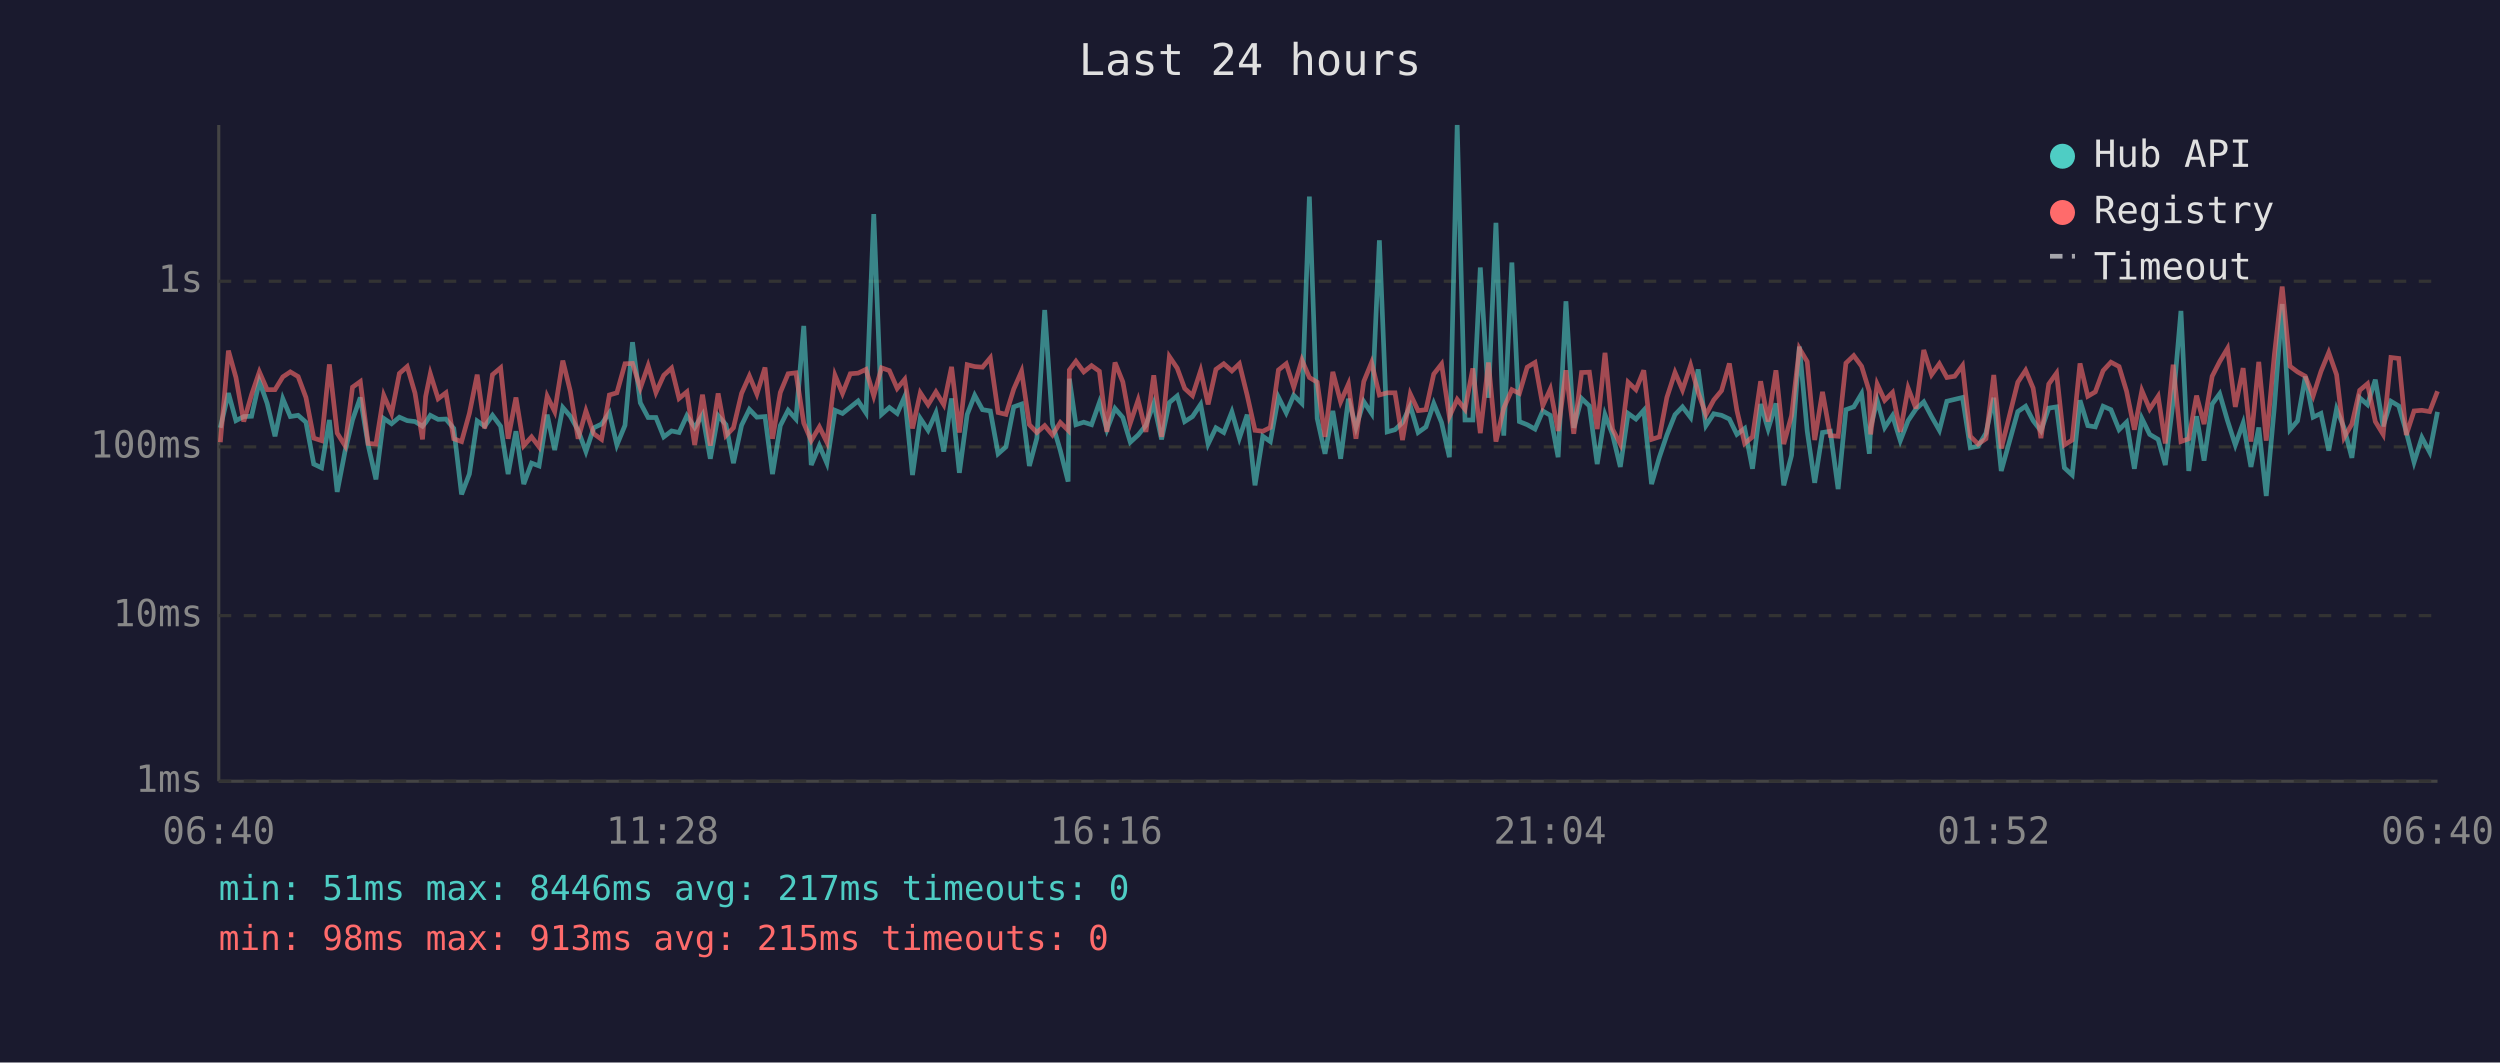
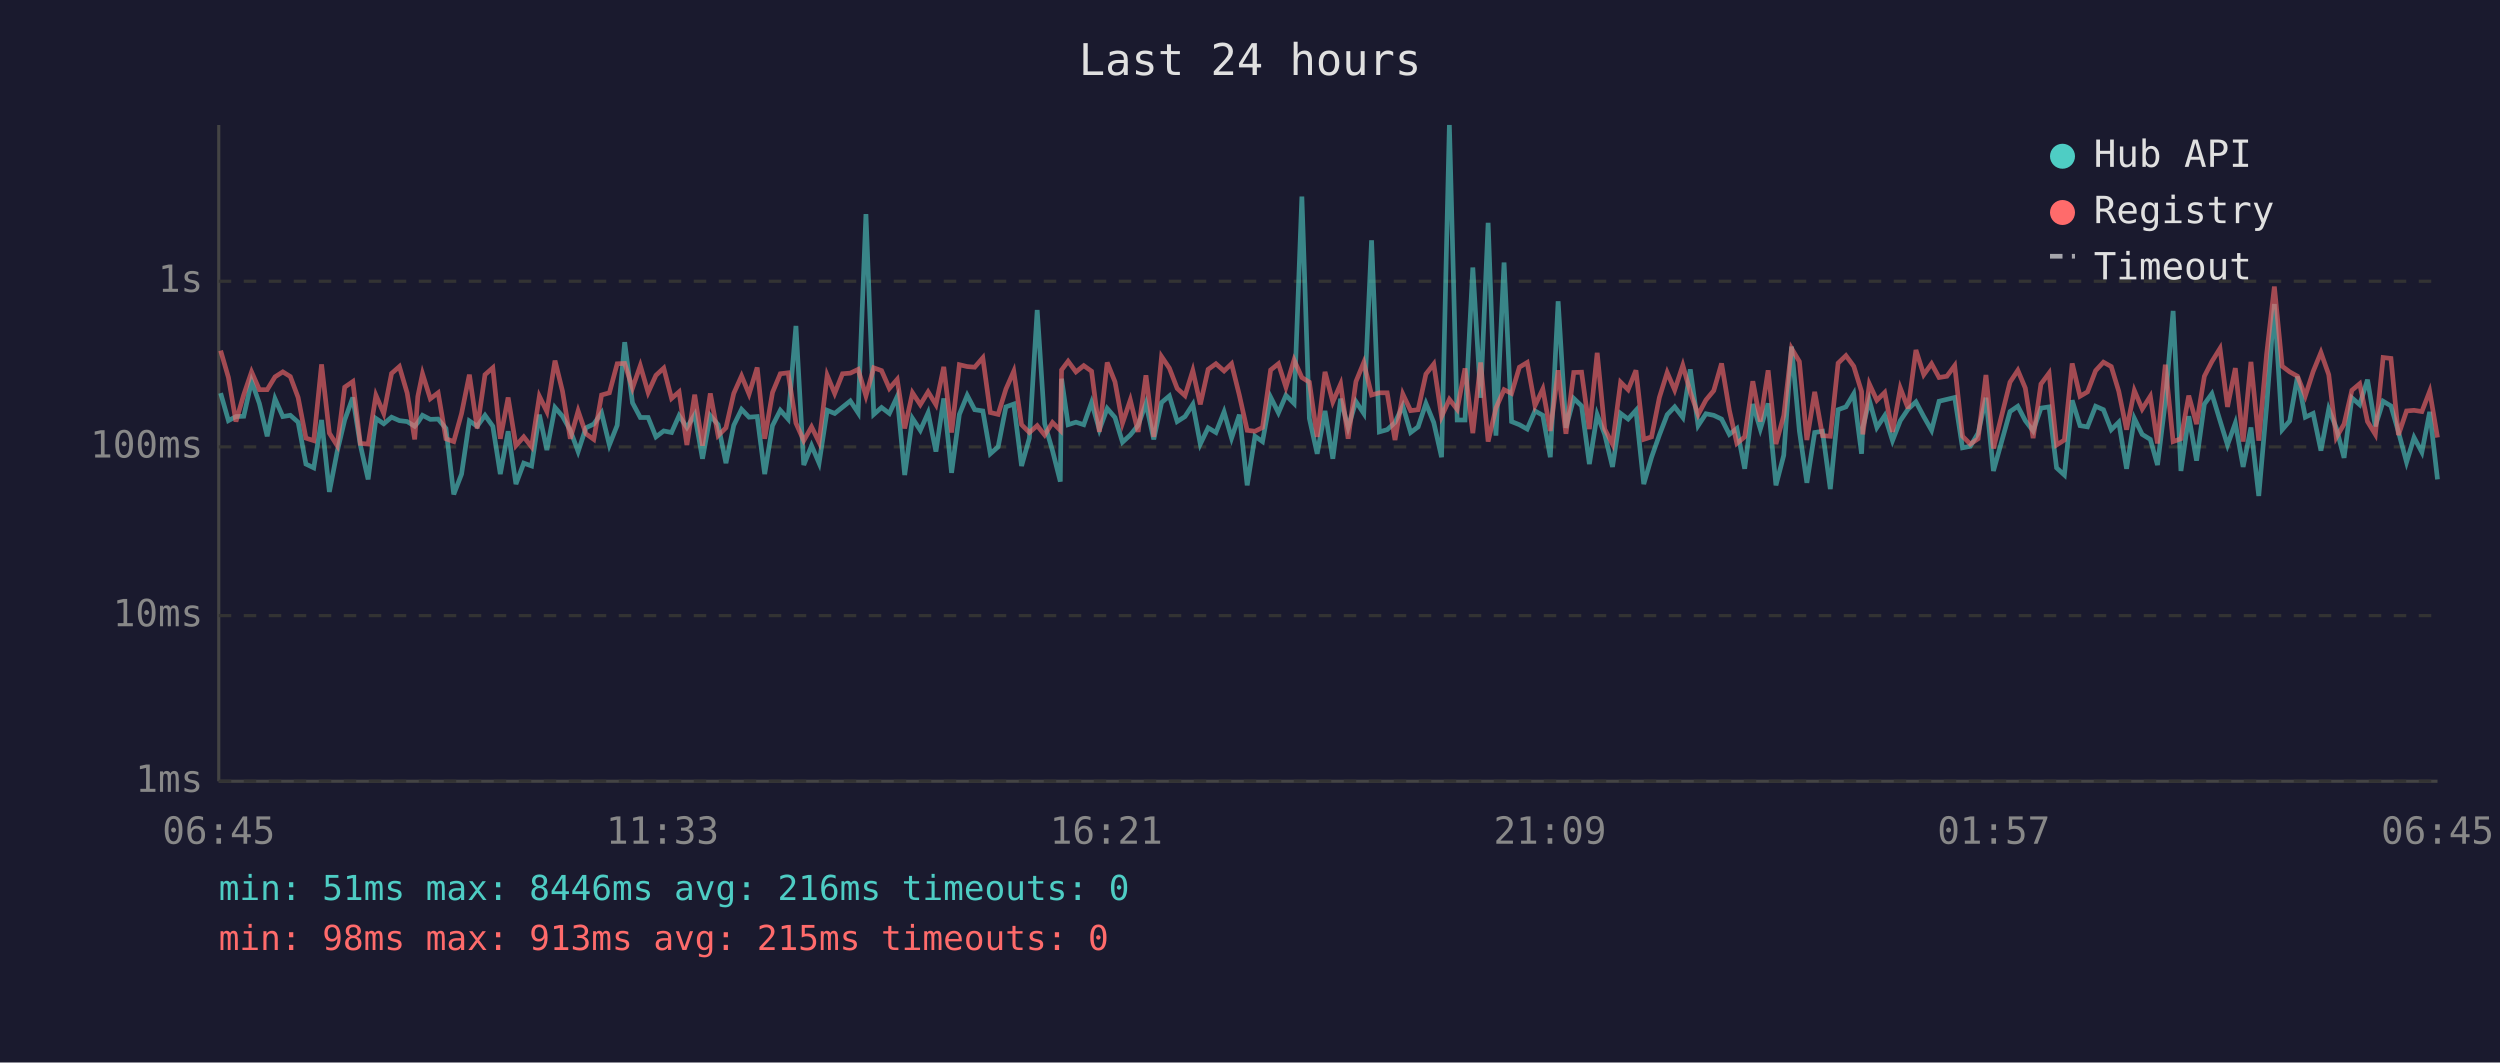
<svg xmlns="http://www.w3.org/2000/svg" viewBox="0 0 800 340" font-family="monospace" font-size="12">
  <rect width="800" height="340" fill="#1a1a2e" />
  <text x="400" y="24" fill="#e0e0e0" font-size="14" text-anchor="middle">Last 24 hours</text>
  <line x1="70" y1="40" x2="70" y2="250" stroke="#444" stroke-width="1" />
  <line x1="70" y1="250" x2="780" y2="250" stroke="#444" stroke-width="1" />
  <line x1="70" y1="250" x2="780" y2="250" stroke="#333" stroke-width="1" stroke-dasharray="4" />
  <text x="65" y="250" fill="#888" text-anchor="end" dominant-baseline="middle">1ms</text>
  <line x1="70" y1="197" x2="780" y2="197" stroke="#333" stroke-width="1" stroke-dasharray="4" />
  <text x="65" y="197" fill="#888" text-anchor="end" dominant-baseline="middle">10ms</text>
  <line x1="70" y1="143" x2="780" y2="143" stroke="#333" stroke-width="1" stroke-dasharray="4" />
  <text x="65" y="143" fill="#888" text-anchor="end" dominant-baseline="middle">100ms</text>
  <line x1="70" y1="90" x2="780" y2="90" stroke="#333" stroke-width="1" stroke-dasharray="4" />
  <text x="65" y="90" fill="#888" text-anchor="end" dominant-baseline="middle">1s</text>
-   <text x="70" y="270" fill="#888" text-anchor="middle">06:40</text>
-   <text x="212" y="270" fill="#888" text-anchor="middle">11:28</text>
-   <text x="354" y="270" fill="#888" text-anchor="middle">16:16</text>
-   <text x="496" y="270" fill="#888" text-anchor="middle">21:04</text>
-   <text x="638" y="270" fill="#888" text-anchor="middle">01:52</text>
-   <text x="780" y="270" fill="#888" text-anchor="middle">06:40</text>
-   <polyline points="70.5,136.9 73.1,125.8 75.5,134.6 78.0,133.3 80.5,133.2 83.0,122.0 85.5,129.1 88.0,139.6 90.5,127.6 92.9,133.3 95.4,132.9 97.9,135.1 100.4,148.5 102.9,149.7 105.4,134.4 107.9,157.4 110.4,144.5 112.8,134.4 115.3,127.2 117.8,142.4 120.3,153.4 122.8,133.9 125.3,135.6 127.8,133.5 130.3,134.6 132.8,134.9 135.2,136.4 136.2,135.2 137.7,132.9 140.2,134.2 142.7,134.1 145.2,137.1 147.7,158.2 150.2,151.7 152.7,134.7 155.1,136.4 157.6,132.9 160.2,136.4 162.6,151.7 165.1,138.0 167.6,154.9 170.1,148.2 172.5,149.1 175.1,132.7 177.5,144.0 180.1,130.4 182.5,133.2 185.0,137.7 187.5,144.5 190.0,136.9 192.5,135.7 195.0,132.1 197.4,142.4 200.0,136.1 202.4,109.5 204.9,128.9 207.4,133.6 209.9,133.6 212.4,139.8 214.9,137.9 217.3,138.4 219.8,133.0 222.3,136.8 224.8,132.7 227.3,146.8 229.8,133.0 232.3,135.9 234.7,148.2 237.3,136.1 239.8,131.0 242.2,133.5 244.8,133.3 247.2,151.7 249.7,136.2 252.2,131.3 254.7,134.1 257.2,104.3 259.6,148.8 262.2,142.6 264.6,148.2 267.2,131.3 269.6,132.3 272.1,130.3 274.6,128.3 277.1,132.1 279.6,68.5 282.1,132.6 284.6,130.4 287.1,132.3 289.5,126.9 292.0,152.0 294.5,133.9 297.0,137.7 299.5,132.1 302.0,144.5 304.5,127.5 307.0,151.3 309.5,132.6 311.9,126.5 314.4,131.1 316.9,131.5 319.4,145.2 321.9,143.0 324.4,130.2 326.9,129.3 329.4,149.1 331.8,140.2 334.3,99.2 336.8,135.6 339.3,144.2 341.8,154.1 342.2,121.2 344.3,135.9 346.8,135.1 349.3,135.9 351.8,128.8 354.2,137.5 356.8,130.7 359.3,133.6 361.7,141.5 364.2,139.2 366.7,136.1 369.2,129.1 371.7,140.6 374.2,128.8 376.7,126.7 379.1,134.9 381.6,133.3 384.2,129.4 386.6,142.1 389.1,136.9 391.6,138.4 394.2,131.8 396.6,140.2 399.1,132.7 401.6,155.3 404.1,139.6 406.5,141.3 409.1,127.1 411.6,132.1 414.0,126.5 416.6,129.1 419.0,62.9 421.5,133.9 424.0,145.2 426.5,131.5 429.0,146.8 431.5,127.6 433.9,136.8 436.4,128.5 438.9,132.3 441.4,76.9 443.9,138.2 446.4,137.5 448.8,135.2 451.3,129.9 453.8,138.4 456.3,136.6 458.8,129.1 461.3,135.2 463.8,146.3 466.3,40.0 468.8,134.4 471.3,134.4 473.7,85.6 476.3,127.3 478.7,71.3 481.2,139.4 483.8,84.0 486.2,134.9 488.7,135.9 491.2,137.3 493.7,131.5 496.1,132.9 498.6,146.3 501.1,96.4 503.6,136.9 506.1,127.5 508.6,129.9 511.1,148.5 513.6,132.7 516.0,139.0 518.5,149.4 521.0,132.3 523.5,134.1 526.0,131.3 528.5,154.9 531.0,146.3 533.4,139.2 536.0,132.7 538.4,130.2 541.0,133.6 543.4,118.2 545.9,136.2 548.4,132.4 550.9,132.9 553.4,134.1 555.8,139.0 558.3,137.1 560.8,150.0 563.4,129.3 565.8,137.3 568.3,129.1 570.8,155.3 573.3,145.7 575.8,110.9 578.3,137.9 580.7,154.5 583.2,138.4 585.7,138.0 588.2,156.5 590.7,131.1 593.2,130.2 595.7,126.0 598.2,145.2 598.6,136.8 600.7,128.1 603.1,136.8 605.6,133.0 608.1,141.0 610.6,134.6 613.1,130.9 615.6,128.6 618.1,133.3 620.6,137.7 623.0,128.4 625.5,127.8 628.0,127.2 630.5,143.3 633.0,142.8 635.5,138.6 638.0,127.3 640.4,150.7 645.7,131.7 648.2,130.0 650.6,134.6 653.1,137.9 655.6,130.6 658.1,130.2 660.6,149.7 663.1,152.0 665.6,128.1 668.1,136.2 670.5,136.6 673.0,130.0 675.5,131.1 678.1,137.5 680.5,135.1 683.0,150.0 685.4,133.9 687.9,139.0 690.6,140.6 692.9,148.8 695.4,128.5 697.9,99.5 700.4,150.7 702.9,133.2 705.3,147.4 707.9,129.3 710.3,126.0 712.8,134.6 715.3,142.4 717.8,135.4 720.3,149.4 722.8,136.8 725.2,158.7 727.8,130.2 730.3,97.3 732.8,137.5 735.2,134.7 737.7,120.5 740.2,133.5 742.7,132.3 745.2,144.2 747.7,130.9 750.1,136.9 752.6,146.5 755.1,127.3 757.6,129.5 760.1,121.5 762.6,136.4 765.1,128.4 767.6,129.9 770.0,138.2 772.5,147.9 775.0,140.0 777.5,144.7 780.0,131.8" fill="none" stroke="#4ecdc4" stroke-width="1.5" opacity="0.6" />
-   <polyline points="70.5,141.5 73.1,112.2 75.5,120.8 78.0,134.9 80.5,126.3 83.0,119.0 85.5,124.7 88.0,124.7 90.5,120.6 92.9,119.0 95.4,120.5 97.9,127.2 100.4,140.2 102.9,141.0 105.4,116.6 107.9,138.6 110.4,142.6 112.8,123.9 115.3,122.1 117.8,141.9 120.3,142.1 122.8,126.5 125.3,132.3 127.8,119.5 130.3,117.3 132.8,125.8 135.2,140.6 136.2,126.9 137.7,119.6 140.2,127.6 142.7,125.7 145.2,140.4 147.7,141.3 150.2,132.3 152.7,119.9 155.1,137.1 157.6,119.9 160.2,117.7 162.6,140.4 165.1,127.2 167.6,142.6 170.1,139.8 172.5,143.0 175.1,126.8 177.5,131.7 180.1,115.4 182.5,125.2 185.0,140.4 187.5,131.5 190.0,138.8 192.5,140.6 195.0,126.4 197.4,125.7 200.0,116.4 202.4,116.3 204.9,124.2 207.4,117.0 209.9,125.6 212.4,120.1 214.9,117.8 217.3,127.5 219.8,125.4 222.3,142.4 224.8,126.3 227.3,142.6 229.8,125.9 232.3,139.4 234.7,136.9 237.3,125.9 239.8,120.3 242.2,126.1 244.8,117.6 247.2,140.4 249.7,125.6 252.2,119.6 254.7,119.3 257.2,135.4 259.6,141.0 262.2,136.6 264.6,141.5 267.2,120.1 269.6,125.9 272.1,119.6 274.6,119.4 277.1,118.2 279.6,126.7 282.1,117.7 284.6,118.6 287.1,124.3 289.5,121.4 292.0,137.1 294.5,125.7 297.0,129.5 299.5,125.4 302.0,129.5 304.5,117.4 307.0,138.4 309.5,116.7 311.9,117.3 314.4,117.5 316.9,114.5 319.4,132.0 321.9,132.6 324.4,124.5 326.9,118.8 329.4,135.9 331.8,138.4 334.3,136.2 336.8,139.2 339.3,135.2 341.8,137.7 342.2,118.4 344.3,115.6 346.8,119.0 349.3,117.0 351.8,118.8 354.2,138.2 356.8,116.0 359.3,122.2 361.7,135.4 364.2,128.0 366.7,138.2 369.2,120.1 371.7,139.8 374.2,114.1 376.7,117.8 379.1,124.3 381.6,126.6 384.2,118.6 386.6,129.4 389.1,118.2 391.6,116.4 394.2,118.7 396.6,116.4 399.1,126.5 401.6,137.7 404.1,138.0 406.5,136.8 409.1,118.4 411.6,116.4 414.0,123.9 416.6,115.2 419.0,120.8 421.5,122.3 424.0,139.8 426.5,119.0 429.0,128.6 431.5,122.9 433.9,140.4 436.4,122.1 438.9,116.0 441.4,126.4 443.9,125.7 446.4,125.7 448.8,140.8 451.3,126.1 453.8,131.4 456.3,131.1 458.8,119.7 461.3,116.5 463.8,133.3 466.3,127.8 468.8,131.0 471.3,117.9 473.7,138.6 476.3,116.0 478.7,141.3 481.2,130.6 483.8,124.7 486.2,125.9 488.7,117.5 491.2,116.0 493.7,129.8 496.1,124.5 498.6,137.9 501.1,118.5 503.6,138.8 506.1,119.2 508.6,119.1 511.1,137.3 513.6,112.9 516.0,137.3 518.5,142.1 521.0,122.3 523.5,124.7 526.0,118.5 528.5,140.6 531.0,139.8 533.4,127.2 536.0,119.2 538.4,124.8 541.0,116.9 543.4,125.5 545.9,132.7 548.4,128.0 550.9,125.0 553.4,116.3 555.8,131.3 558.3,141.9 560.8,139.8 563.4,122.0 565.8,134.9 568.3,118.5 570.8,142.1 573.3,133.0 575.8,111.5 578.3,115.7 580.7,140.8 583.2,125.4 585.7,139.4 588.2,139.6 590.7,116.2 593.2,113.8 595.7,117.2 598.2,125.3 598.6,139.0 600.7,122.9 603.1,128.1 605.6,125.6 608.1,138.2 610.6,124.2 613.1,130.7 615.6,112.0 618.1,119.9 620.6,116.4 623.0,120.8 625.5,120.4 628.0,117.0 630.5,139.6 633.0,142.1 635.5,140.4 638.0,120.0 640.4,143.5 645.7,122.3 648.2,118.5 650.6,124.2 653.1,140.2 655.6,122.9 658.1,119.4 660.6,142.4 663.1,140.8 665.6,116.3 668.1,126.8 670.5,125.4 673.0,118.6 675.5,115.9 678.1,117.3 680.5,125.2 683.0,137.5 685.4,125.0 687.9,130.9 690.6,126.8 692.9,141.9 695.4,116.7 697.9,141.3 700.4,140.4 702.9,126.6 705.3,135.7 707.9,120.4 710.3,115.7 712.8,111.5 715.3,130.2 717.8,117.8 720.3,141.3 722.8,115.8 725.2,141.0 727.8,113.5 730.3,91.7 732.8,117.2 735.2,119.0 737.7,120.4 740.2,126.7 742.7,118.9 745.2,112.8 747.7,119.9 750.1,140.0 752.6,135.7 755.1,124.9 757.6,122.8 760.1,134.9 762.6,139.0 765.1,114.4 767.6,114.7 770.0,139.2 772.5,131.5 775.0,131.3 777.5,131.7 780.0,125.2" fill="none" stroke="#ff6b6b" stroke-width="1.5" opacity="0.6" />
+   <text x="70" y="270" fill="#888" text-anchor="middle">06:45</text>
+   <text x="212" y="270" fill="#888" text-anchor="middle">11:33</text>
+   <text x="354" y="270" fill="#888" text-anchor="middle">16:21</text>
+   <text x="496" y="270" fill="#888" text-anchor="middle">21:09</text>
+   <text x="638" y="270" fill="#888" text-anchor="middle">01:57</text>
+   <text x="780" y="270" fill="#888" text-anchor="middle">06:45</text>
+   <polyline points="70.6,125.8 73.1,134.6 75.5,133.3 78.0,133.2 80.5,122.0 83.0,129.1 85.5,139.6 88.0,127.6 90.5,133.3 92.9,132.9 95.4,135.1 97.9,148.5 100.4,149.7 102.9,134.4 105.4,157.4 107.9,144.5 110.3,134.4 112.9,127.2 115.3,142.4 117.8,153.4 120.3,133.9 122.8,135.6 125.3,133.5 127.8,134.6 130.3,134.9 132.7,136.4 133.7,135.2 135.2,132.9 137.7,134.2 140.2,134.1 142.7,137.1 145.2,158.2 147.7,151.7 150.2,134.7 152.7,136.4 155.2,132.9 157.7,136.4 160.1,151.7 162.6,138.0 165.1,154.9 167.6,148.2 170.1,149.1 172.6,132.7 175.0,144.0 177.6,130.4 180.0,133.2 182.5,137.7 185.0,144.5 187.5,136.9 190.0,135.7 192.5,132.1 195.0,142.4 197.5,136.1 199.9,109.5 202.4,128.9 204.9,133.6 207.4,133.6 209.9,139.8 212.4,137.9 214.9,138.4 217.3,133.0 219.8,136.8 222.3,132.7 224.8,146.8 227.3,133.0 229.8,135.9 232.3,148.2 234.8,136.1 237.3,131.0 239.7,133.5 242.3,133.3 244.7,151.7 247.2,136.2 249.7,131.3 252.2,134.1 254.7,104.3 257.2,148.8 259.7,142.6 262.1,148.2 264.7,131.3 267.1,132.3 269.6,130.3 272.1,128.3 274.6,132.1 277.1,68.5 279.6,132.6 282.1,130.4 284.6,132.3 287.1,126.9 289.5,152.0 292.0,133.9 294.5,137.7 297.0,132.1 299.5,144.5 302.0,127.5 304.5,151.3 307.0,132.6 309.5,126.5 311.9,131.1 314.5,131.5 316.9,145.2 319.4,143.0 321.9,130.2 324.4,129.3 326.9,149.1 329.4,140.2 331.9,99.2 334.3,135.6 336.8,144.2 339.3,154.1 339.7,121.2 341.8,135.9 344.3,135.1 346.8,135.9 349.3,128.8 351.8,137.5 354.3,130.7 356.8,133.6 359.2,141.5 361.7,139.2 364.2,136.1 366.7,129.1 369.2,140.6 371.7,128.8 374.2,126.7 376.7,134.9 379.2,133.3 381.7,129.4 384.1,142.1 386.6,136.9 389.1,138.4 391.7,131.8 394.1,140.2 396.6,132.7 399.1,155.3 401.6,139.6 404.0,141.3 406.6,127.1 409.1,132.1 411.5,126.5 414.1,129.1 416.6,62.9 419.0,133.9 421.5,145.2 424.0,131.5 426.5,146.8 429.0,127.6 431.4,136.8 433.9,128.5 436.4,132.3 438.9,76.9 441.4,138.2 443.9,137.5 446.4,135.2 448.9,129.9 451.4,138.4 453.8,136.6 456.3,129.1 458.8,135.2 461.3,146.3 463.8,40.0 466.3,134.4 468.8,134.4 471.3,85.6 473.8,127.3 476.2,71.3 478.7,139.4 481.3,84.0 483.7,134.9 486.2,135.9 488.7,137.3 491.2,131.5 493.7,132.9 496.1,146.3 498.6,96.4 501.1,136.9 503.6,127.5 506.1,129.9 508.6,148.5 511.1,132.7 513.5,139.0 516.0,149.4 518.6,132.3 521.0,134.1 523.5,131.3 526.0,154.9 528.5,146.3 531.0,139.2 533.5,132.7 535.9,130.2 538.5,133.6 540.9,118.2 543.4,136.2 545.9,132.4 548.4,132.9 550.9,134.1 553.4,139.0 555.8,137.1 558.3,150.0 560.9,129.3 563.3,137.3 565.8,129.1 568.3,155.3 570.8,145.7 573.3,110.9 575.8,137.9 578.2,154.5 580.7,138.4 583.2,138.0 585.7,156.5 588.2,131.1 590.7,130.2 593.2,126.0 595.7,145.2 596.1,136.8 598.2,128.1 600.6,136.8 603.1,133.0 605.6,141.0 608.1,134.6 610.6,130.9 613.1,128.6 615.6,133.3 618.1,137.7 620.5,128.4 623.0,127.8 625.5,127.2 628.0,143.3 630.5,142.8 633.0,138.6 635.5,127.3 637.9,150.7 643.2,131.7 645.7,130.0 648.1,134.6 650.6,137.9 653.1,130.6 655.7,130.2 658.1,149.7 660.6,152.0 663.1,128.1 665.6,136.2 668.0,136.6 670.6,130.0 673.1,131.1 675.6,137.5 678.0,135.1 680.5,150.0 683.0,133.9 685.5,139.0 688.1,140.6 690.4,148.8 692.9,128.5 695.4,99.5 697.9,150.7 700.4,133.2 702.9,147.4 705.4,129.3 707.8,126.0 710.4,134.6 712.8,142.4 715.3,135.4 717.8,149.4 720.3,136.8 722.8,158.7 725.3,130.2 727.8,97.3 730.3,137.5 732.7,134.7 735.2,120.5 737.7,133.5 740.2,132.3 742.7,144.2 745.2,130.9 747.6,136.9 750.1,146.5 752.6,127.3 755.1,129.5 757.6,121.5 760.1,136.4 762.6,128.4 765.1,129.9 767.5,138.2 770.1,147.9 772.5,140.0 775.0,144.7 777.5,131.8 780.0,153.4" fill="none" stroke="#4ecdc4" stroke-width="1.5" opacity="0.6" />
+   <polyline points="70.6,112.2 73.1,120.8 75.5,134.9 78.0,126.3 80.5,119.0 83.0,124.7 85.5,124.7 88.0,120.6 90.5,119.0 92.9,120.5 95.4,127.2 97.9,140.2 100.4,141.0 102.9,116.6 105.4,138.6 107.9,142.6 110.3,123.9 112.9,122.1 115.3,141.9 117.8,142.1 120.3,126.5 122.8,132.3 125.3,119.5 127.8,117.3 130.3,125.8 132.7,140.6 133.7,126.9 135.2,119.6 137.7,127.6 140.2,125.7 142.7,140.4 145.2,141.3 147.7,132.3 150.2,119.9 152.7,137.1 155.2,119.9 157.7,117.7 160.1,140.4 162.6,127.2 165.1,142.6 167.6,139.8 170.1,143.0 172.6,126.8 175.0,131.7 177.6,115.4 180.0,125.2 182.5,140.4 185.0,131.5 187.5,138.8 190.0,140.6 192.5,126.4 195.0,125.7 197.5,116.4 199.9,116.3 202.4,124.2 204.9,117.0 207.4,125.6 209.9,120.1 212.4,117.8 214.9,127.5 217.3,125.4 219.8,142.4 222.3,126.3 224.8,142.6 227.3,125.9 229.8,139.4 232.3,136.9 234.8,125.9 237.3,120.3 239.7,126.1 242.3,117.6 244.7,140.4 247.2,125.6 249.7,119.6 252.2,119.3 254.7,135.4 257.2,141.0 259.7,136.6 262.1,141.5 264.7,120.1 267.1,125.9 269.6,119.6 272.1,119.4 274.6,118.2 277.1,126.7 279.6,117.7 282.1,118.6 284.6,124.3 287.1,121.4 289.5,137.1 292.0,125.7 294.5,129.5 297.0,125.4 299.5,129.5 302.0,117.4 304.5,138.4 307.0,116.7 309.5,117.3 311.9,117.5 314.5,114.5 316.9,132.0 319.4,132.6 321.9,124.5 324.4,118.8 326.9,135.9 329.4,138.4 331.9,136.2 334.3,139.2 336.8,135.2 339.3,137.7 339.7,118.4 341.8,115.6 344.3,119.0 346.8,117.0 349.3,118.8 351.8,138.2 354.3,116.0 356.8,122.2 359.2,135.4 361.7,128.0 364.2,138.2 366.7,120.1 369.2,139.8 371.7,114.1 374.2,117.8 376.7,124.3 379.2,126.6 381.7,118.6 384.1,129.4 386.6,118.2 389.1,116.4 391.7,118.7 394.1,116.4 396.6,126.5 399.1,137.7 401.6,138.0 404.0,136.8 406.6,118.4 409.1,116.4 411.5,123.9 414.1,115.2 416.6,120.8 419.0,122.3 421.5,139.8 424.0,119.0 426.5,128.6 429.0,122.9 431.4,140.4 433.9,122.1 436.4,116.0 438.9,126.4 441.4,125.7 443.9,125.7 446.4,140.8 448.9,126.1 451.4,131.4 453.8,131.1 456.3,119.7 458.8,116.5 461.3,133.3 463.8,127.8 466.3,131.0 468.8,117.9 471.3,138.6 473.8,116.0 476.2,141.3 478.7,130.6 481.3,124.7 483.7,125.9 486.2,117.5 488.7,116.0 491.2,129.8 493.7,124.5 496.1,137.9 498.6,118.5 501.1,138.8 503.6,119.2 506.1,119.1 508.6,137.3 511.1,112.9 513.5,137.3 516.0,142.1 518.6,122.3 521.0,124.7 523.5,118.5 526.0,140.6 528.5,139.8 531.0,127.2 533.5,119.2 535.9,124.8 538.5,116.9 540.9,125.5 543.4,132.7 545.9,128.0 548.4,125.0 550.9,116.3 553.4,131.3 555.8,141.9 558.3,139.8 560.9,122.0 563.3,134.9 565.8,118.5 568.3,142.1 570.8,133.0 573.3,111.5 575.8,115.7 578.2,140.8 580.7,125.4 583.2,139.4 585.7,139.6 588.2,116.2 590.7,113.8 593.2,117.2 595.7,125.3 596.1,139.0 598.2,122.9 600.6,128.1 603.1,125.6 605.6,138.2 608.1,124.2 610.6,130.7 613.1,112.0 615.6,119.9 618.1,116.4 620.5,120.8 623.0,120.4 625.5,117.0 628.0,139.6 630.5,142.1 633.0,140.4 635.5,120.0 637.9,143.5 643.2,122.3 645.7,118.5 648.1,124.2 650.6,140.2 653.1,122.9 655.7,119.4 658.1,142.4 660.6,140.8 663.1,116.3 665.6,126.8 668.0,125.4 670.6,118.6 673.1,115.9 675.6,117.3 678.0,125.2 680.5,137.5 683.0,125.0 685.5,130.9 688.1,126.8 690.4,141.9 692.9,116.7 695.4,141.3 697.9,140.4 700.4,126.6 702.9,135.7 705.4,120.4 707.8,115.7 710.4,111.5 712.8,130.2 715.3,117.8 717.8,141.3 720.3,115.8 722.8,141.0 725.3,113.5 727.8,91.7 730.3,117.2 732.7,119.0 735.2,120.4 737.7,126.7 740.2,118.9 742.7,112.8 745.2,119.9 747.6,140.0 750.1,135.7 752.6,124.9 755.1,122.8 757.6,134.9 760.1,139.0 762.6,114.4 765.1,114.7 767.5,139.2 770.1,131.5 772.5,131.3 775.0,131.7 777.5,125.2 780.0,140.0" fill="none" stroke="#ff6b6b" stroke-width="1.5" opacity="0.6" />
  <circle cx="660" cy="50" r="4" fill="#4ecdc4" />
  <text x="670" y="50" fill="#e0e0e0" dominant-baseline="middle">Hub API</text>
  <circle cx="660" cy="68" r="4" fill="#ff6b6b" />
  <text x="670" y="68" fill="#e0e0e0" dominant-baseline="middle">Registry</text>
  <line x1="656" y1="82" x2="664" y2="82" stroke="#e0e0e0" stroke-width="1.5" stroke-dasharray="4,3" opacity="0.7" />
  <text x="670" y="86" fill="#e0e0e0" dominant-baseline="middle">Timeout</text>
-   <text x="70" y="288" fill="#4ecdc4" font-size="11">min: 51ms  max: 8446ms  avg: 217ms  timeouts: 0</text>
+   <text x="70" y="288" fill="#4ecdc4" font-size="11">min: 51ms  max: 8446ms  avg: 216ms  timeouts: 0</text>
  <text x="70" y="304" fill="#ff6b6b" font-size="11">min: 98ms  max: 913ms  avg: 215ms  timeouts: 0</text>
</svg>
